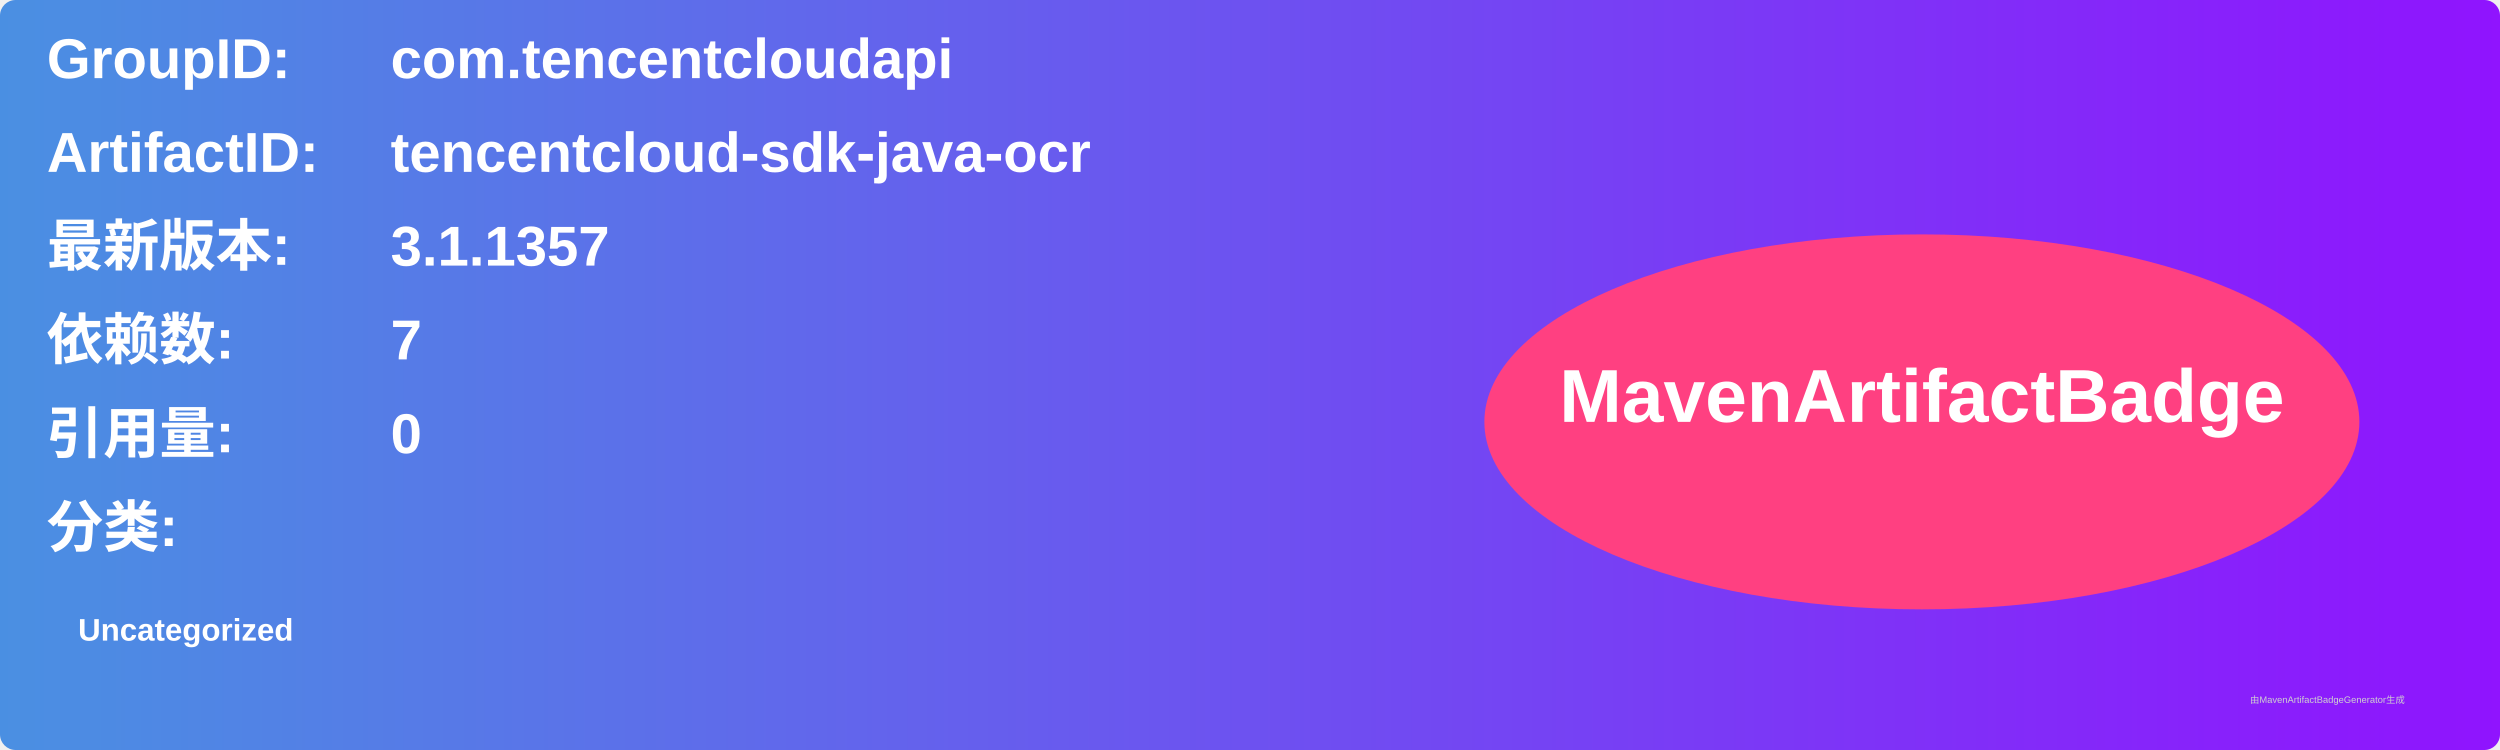
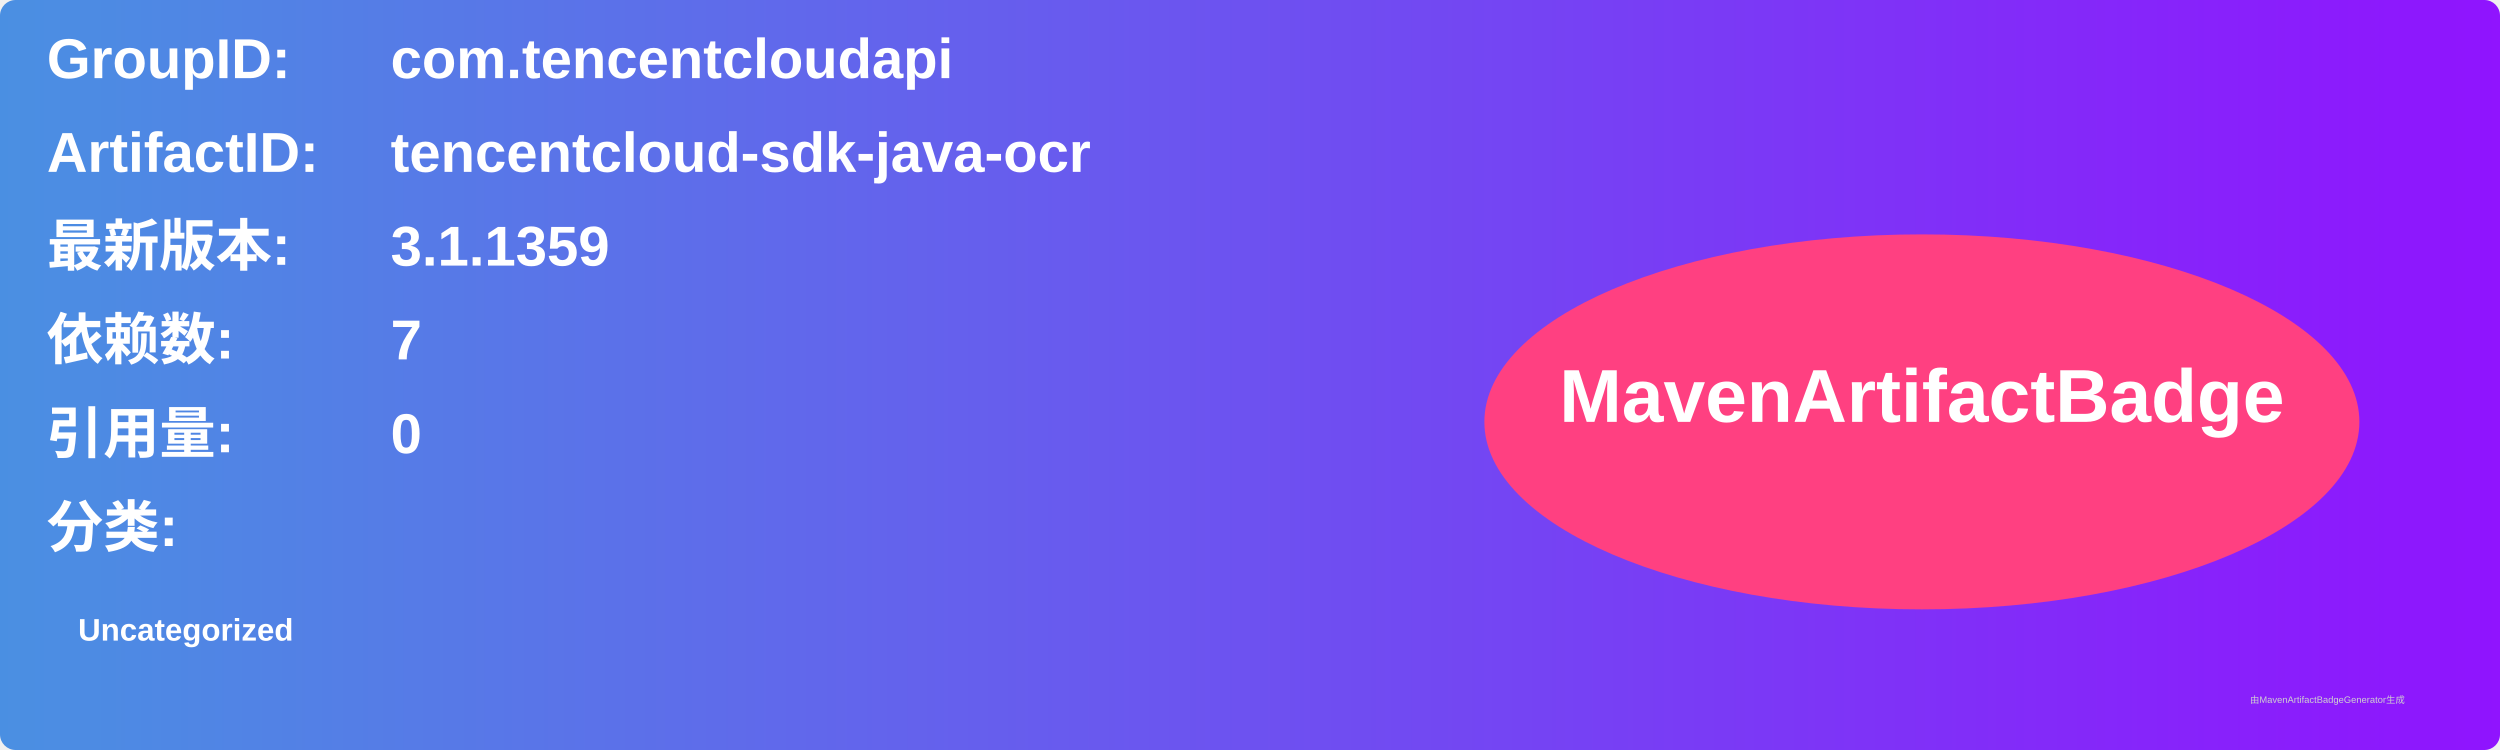
<svg xmlns="http://www.w3.org/2000/svg" width="800" height="240" viewBox="0 0 800 240">
  <linearGradient id="grad" x1="0%" y1="0%" x2="100%" y2="0%">
    <stop offset="0%" stop-color="#4a90e2" />
    <stop offset="100%" stop-color="#9013fe" />
  </linearGradient>
  <rect width="100%" height="100%" rx="5" ry="5" fill="url(#grad)" />
  <g transform="translate(15, 15)">
    <text x="0" y="10" font-family="Arial" font-size="18" fill="white" font-weight="bold" width="260">GroupID:</text>
    <text x="110" y="10" font-family="Arial" font-size="18" fill="white" font-weight="bold" width="460">com.tencentcloudapi</text>
    <text x="0" y="40" font-family="Arial" font-size="18" fill="white" font-weight="bold" width="260">ArtifactID:</text>
    <text x="110" y="40" font-family="Arial" font-size="18" fill="white" font-weight="bold" width="460">tencentcloud-sdk-java-ocr</text>
    <text x="0" y="70" font-family="Arial" font-size="18" fill="white" font-weight="bold">最新版本:</text>
    <text x="110" y="70" font-family="Arial" font-size="18" fill="white" font-weight="bold">
-       <tspan font-weight="bold">3.1.1357</tspan>
+       <tspan font-weight="bold">3.1.1359</tspan>
    </text>
    <text x="0" y="100" font-family="Arial" font-size="18" fill="white" font-weight="bold">依赖数: </text>
    <text x="110" y="100" font-family="Arial" font-size="18" fill="white">
      <tspan font-weight="bold">7</tspan>
    </text>
    <text x="0" y="130" font-family="Arial" font-size="18" fill="white" font-weight="bold">引用量: </text>
    <text x="110" y="130" font-family="Arial" font-size="18" fill="white">
      <tspan font-weight="bold">0</tspan>
    </text>
    <text x="0" y="160" font-family="Arial" font-size="18" fill="white" font-weight="bold">分类:</text>
    <text x="10" y="190" font-family="Arial" font-size="10" fill="white">
      <tspan font-weight="bold">Uncategorized</tspan>
    </text>
    <ellipse cx="600" cy="120" rx="140" ry="60" fill="#ff4081" />
    <text x="600" y="120" text-anchor="middle" font-family="Arial" font-size="24" fill="white" font-weight="bold">MavenArtifactBadge</text>
  </g>
  <text x="720" y="225" font-family="Arial" font-size="3" fill="#d0d0d0">由MavenArtifactBadgeGenerator生成</text>
</svg>
